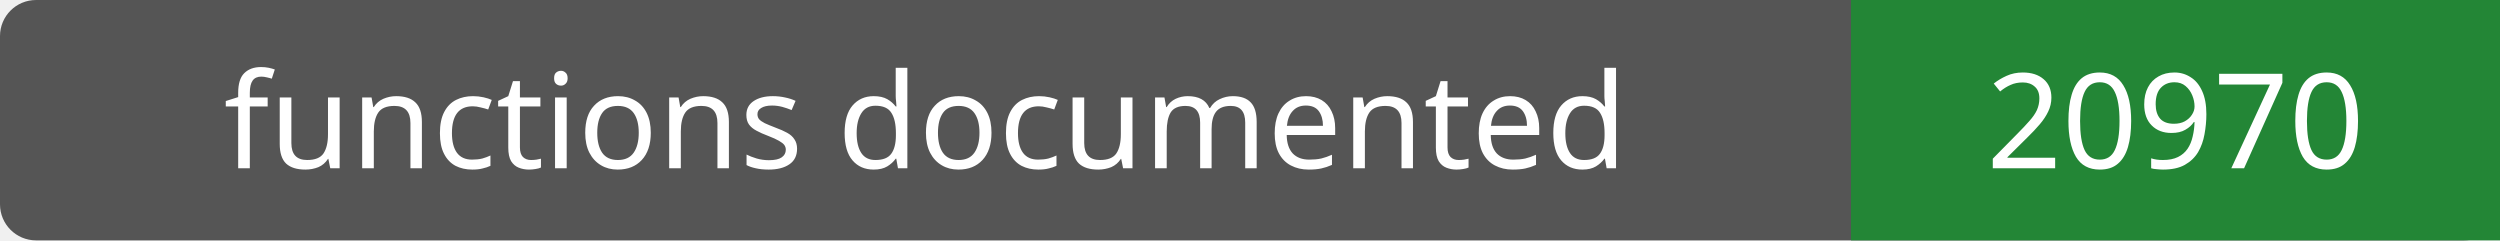
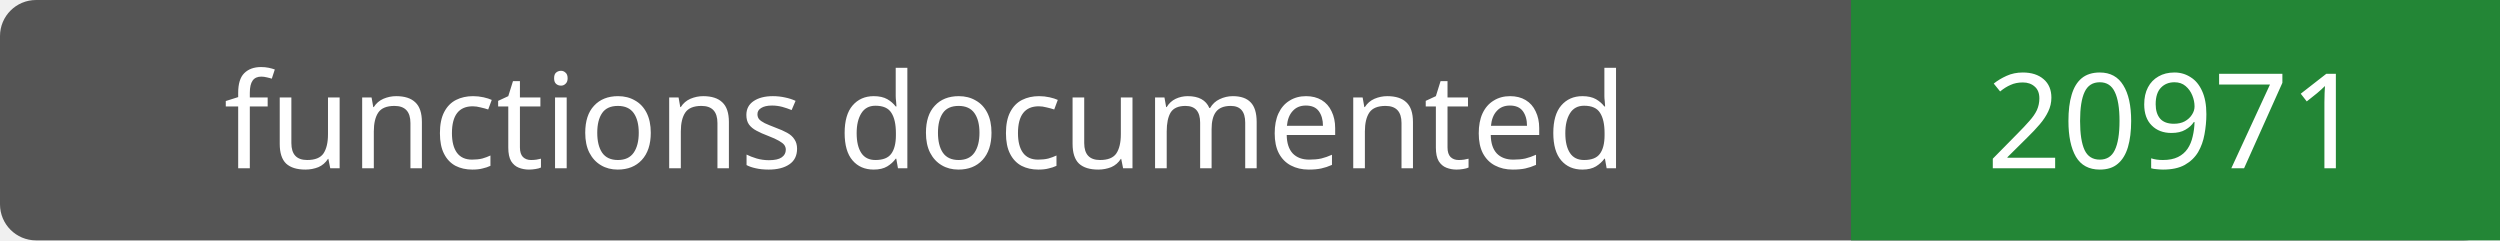
- <svg xmlns="http://www.w3.org/2000/svg" width="208" height="20" role="img" aria-label="functions documented: 20970">
+ <svg xmlns="http://www.w3.org/2000/svg" width="208" height="20" role="img" aria-label="functions documented: 20971">
  <rect width="208" height="20" rx="3" fill="#555" />
  <path fill="#238636" d="M154 0h54v20H154z" />
  <g fill="#fff" text-anchor="middle" font-family="Verdana,sans-serif" font-size="11">
    <text x="77.0" y="14">functions documented</text>
-     <text x="181.0" y="14">20970</text>
+     <text x="181.0" y="14">20971</text>
  </g>
</svg>
